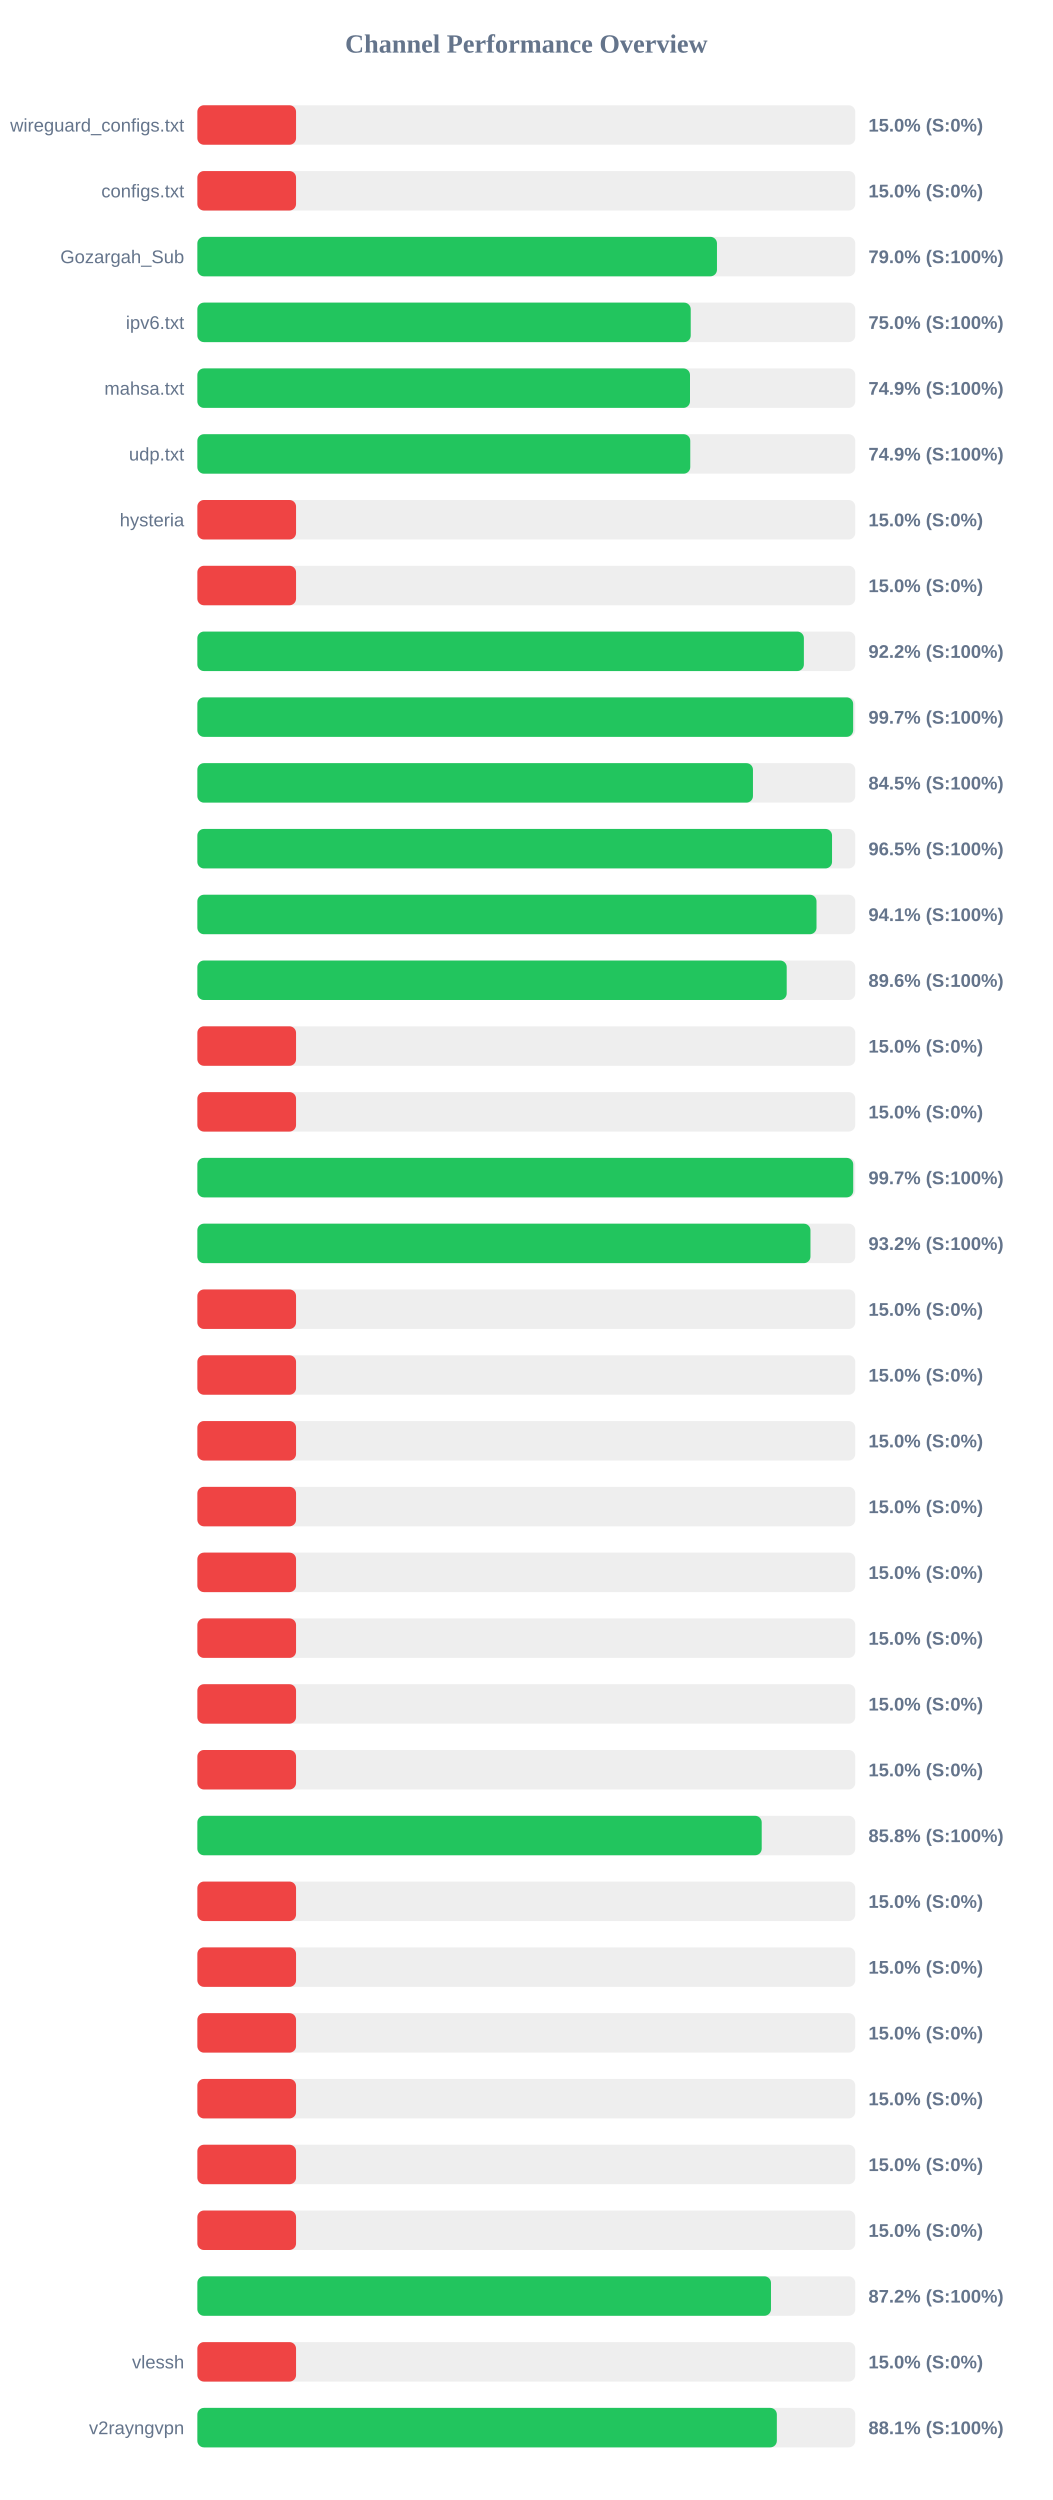
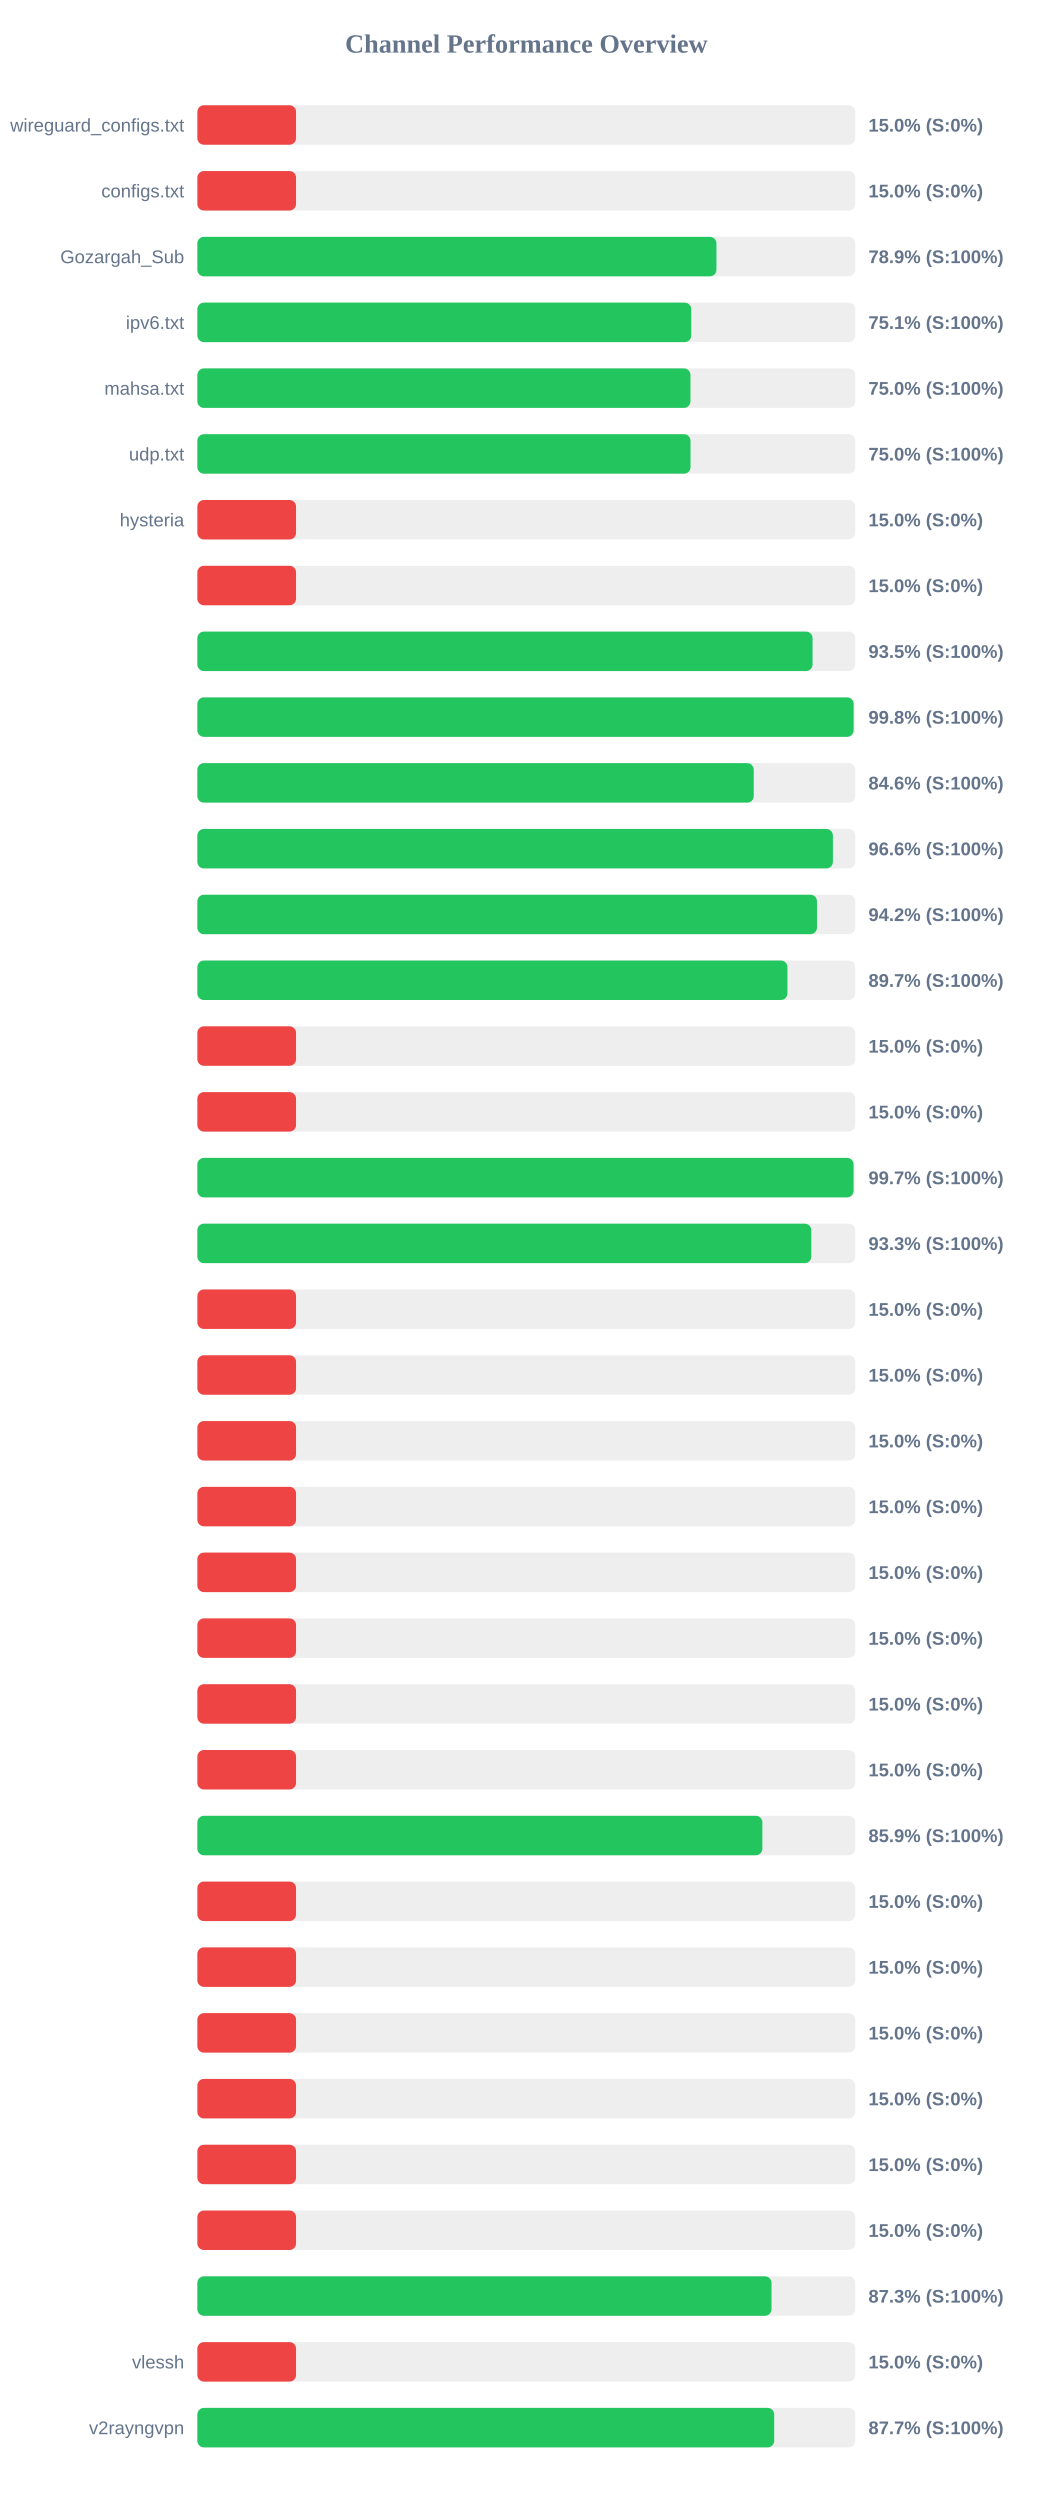
<svg xmlns="http://www.w3.org/2000/svg" width="800" height="1900" version="1.1">
  <style>
        .row { font: 14px Arial; fill: #64748b; }
        .score { font: bold 14px Arial; fill: #64748b; }
    </style>
  <text x="400" y="40" text-anchor="middle" font-size="20px" font-weight="bold" fill="#64748b">Channel Performance Overview</text>
  <rect x="150" y="80" width="500" height="30" fill="#eee" rx="5" />
  <rect x="150" y="80" width="75.0" height="30" fill="#ef4444" rx="5" />
  <text x="140" y="100" text-anchor="end" class="row">wireguard_configs.txt</text>
  <text x="660" y="100" text-anchor="start" class="score">15.0% (S:0%)</text>
  <rect x="150" y="130" width="500" height="30" fill="#eee" rx="5" />
  <rect x="150" y="130" width="75.0" height="30" fill="#ef4444" rx="5" />
  <text x="140" y="150" text-anchor="end" class="row">configs.txt</text>
  <text x="660" y="150" text-anchor="start" class="score">15.0% (S:0%)</text>
  <rect x="150" y="180" width="500" height="30" fill="#eee" rx="5" />
-   <rect x="150" y="180" width="394.9" height="30" fill="#22c55e" rx="5" />
+   <rect x="150" y="180" width="394.5" height="30" fill="#22c55e" rx="5" />
  <text x="140" y="200" text-anchor="end" class="row">Gozargah_Sub</text>
-   <text x="660" y="200" text-anchor="start" class="score">79.0% (S:100%)</text>
+   <text x="660" y="200" text-anchor="start" class="score">78.9% (S:100%)</text>
  <rect x="150" y="230" width="500" height="30" fill="#eee" rx="5" />
-   <rect x="150" y="230" width="374.95" height="30" fill="#22c55e" rx="5" />
+   <rect x="150" y="230" width="375.35" height="30" fill="#22c55e" rx="5" />
  <text x="140" y="250" text-anchor="end" class="row">ipv6.txt</text>
-   <text x="660" y="250" text-anchor="start" class="score">75.0% (S:100%)</text>
+   <text x="660" y="250" text-anchor="start" class="score">75.1% (S:100%)</text>
  <rect x="150" y="280" width="500" height="30" fill="#eee" rx="5" />
-   <rect x="150" y="280" width="374.4" height="30" fill="#22c55e" rx="5" />
+   <rect x="150" y="280" width="374.75" height="30" fill="#22c55e" rx="5" />
  <text x="140" y="300" text-anchor="end" class="row">mahsa.txt</text>
-   <text x="660" y="300" text-anchor="start" class="score">74.9% (S:100%)</text>
+   <text x="660" y="300" text-anchor="start" class="score">75.0% (S:100%)</text>
  <rect x="150" y="330" width="500" height="30" fill="#eee" rx="5" />
-   <rect x="150" y="330" width="374.6" height="30" fill="#22c55e" rx="5" />
+   <rect x="150" y="330" width="374.8" height="30" fill="#22c55e" rx="5" />
  <text x="140" y="350" text-anchor="end" class="row">udp.txt</text>
-   <text x="660" y="350" text-anchor="start" class="score">74.9% (S:100%)</text>
+   <text x="660" y="350" text-anchor="start" class="score">75.0% (S:100%)</text>
  <rect x="150" y="380" width="500" height="30" fill="#eee" rx="5" />
  <rect x="150" y="380" width="75.0" height="30" fill="#ef4444" rx="5" />
  <text x="140" y="400" text-anchor="end" class="row">hysteria</text>
  <text x="660" y="400" text-anchor="start" class="score">15.0% (S:0%)</text>
  <rect x="150" y="430" width="500" height="30" fill="#eee" rx="5" />
  <rect x="150" y="430" width="75.0" height="30" fill="#ef4444" rx="5" />
  <text x="140" y="450" text-anchor="end" class="row" />
  <text x="660" y="450" text-anchor="start" class="score">15.0% (S:0%)</text>
  <rect x="150" y="480" width="500" height="30" fill="#eee" rx="5" />
-   <rect x="150" y="480" width="460.95" height="30" fill="#22c55e" rx="5" />
+   <rect x="150" y="480" width="467.55" height="30" fill="#22c55e" rx="5" />
  <text x="140" y="500" text-anchor="end" class="row" />
-   <text x="660" y="500" text-anchor="start" class="score">92.2% (S:100%)</text>
+   <text x="660" y="500" text-anchor="start" class="score">93.5% (S:100%)</text>
  <rect x="150" y="530" width="500" height="30" fill="#eee" rx="5" />
-   <rect x="150" y="530" width="498.4" height="30" fill="#22c55e" rx="5" />
+   <rect x="150" y="530" width="498.75" height="30" fill="#22c55e" rx="5" />
  <text x="140" y="550" text-anchor="end" class="row" />
-   <text x="660" y="550" text-anchor="start" class="score">99.7% (S:100%)</text>
+   <text x="660" y="550" text-anchor="start" class="score">99.8% (S:100%)</text>
  <rect x="150" y="580" width="500" height="30" fill="#eee" rx="5" />
-   <rect x="150" y="580" width="422.25" height="30" fill="#22c55e" rx="5" />
+   <rect x="150" y="580" width="422.85" height="30" fill="#22c55e" rx="5" />
  <text x="140" y="600" text-anchor="end" class="row" />
-   <text x="660" y="600" text-anchor="start" class="score">84.5% (S:100%)</text>
+   <text x="660" y="600" text-anchor="start" class="score">84.6% (S:100%)</text>
  <rect x="150" y="630" width="500" height="30" fill="#eee" rx="5" />
-   <rect x="150" y="630" width="482.35" height="30" fill="#22c55e" rx="5" />
+   <rect x="150" y="630" width="483.0" height="30" fill="#22c55e" rx="5" />
  <text x="140" y="650" text-anchor="end" class="row" />
-   <text x="660" y="650" text-anchor="start" class="score">96.5% (S:100%)</text>
+   <text x="660" y="650" text-anchor="start" class="score">96.6% (S:100%)</text>
  <rect x="150" y="680" width="500" height="30" fill="#eee" rx="5" />
-   <rect x="150" y="680" width="470.55" height="30" fill="#22c55e" rx="5" />
+   <rect x="150" y="680" width="470.9" height="30" fill="#22c55e" rx="5" />
  <text x="140" y="700" text-anchor="end" class="row" />
-   <text x="660" y="700" text-anchor="start" class="score">94.1% (S:100%)</text>
+   <text x="660" y="700" text-anchor="start" class="score">94.2% (S:100%)</text>
  <rect x="150" y="730" width="500" height="30" fill="#eee" rx="5" />
-   <rect x="150" y="730" width="447.9" height="30" fill="#22c55e" rx="5" />
+   <rect x="150" y="730" width="448.45" height="30" fill="#22c55e" rx="5" />
  <text x="140" y="750" text-anchor="end" class="row" />
-   <text x="660" y="750" text-anchor="start" class="score">89.6% (S:100%)</text>
+   <text x="660" y="750" text-anchor="start" class="score">89.7% (S:100%)</text>
  <rect x="150" y="780" width="500" height="30" fill="#eee" rx="5" />
  <rect x="150" y="780" width="75.0" height="30" fill="#ef4444" rx="5" />
  <text x="140" y="800" text-anchor="end" class="row" />
  <text x="660" y="800" text-anchor="start" class="score">15.0% (S:0%)</text>
  <rect x="150" y="830" width="500" height="30" fill="#eee" rx="5" />
  <rect x="150" y="830" width="75.0" height="30" fill="#ef4444" rx="5" />
  <text x="140" y="850" text-anchor="end" class="row" />
  <text x="660" y="850" text-anchor="start" class="score">15.0% (S:0%)</text>
  <rect x="150" y="880" width="500" height="30" fill="#eee" rx="5" />
-   <rect x="150" y="880" width="498.45" height="30" fill="#22c55e" rx="5" />
+   <rect x="150" y="880" width="498.7" height="30" fill="#22c55e" rx="5" />
  <text x="140" y="900" text-anchor="end" class="row" />
  <text x="660" y="900" text-anchor="start" class="score">99.7% (S:100%)</text>
  <rect x="150" y="930" width="500" height="30" fill="#eee" rx="5" />
-   <rect x="150" y="930" width="465.95" height="30" fill="#22c55e" rx="5" />
+   <rect x="150" y="930" width="466.6" height="30" fill="#22c55e" rx="5" />
  <text x="140" y="950" text-anchor="end" class="row" />
-   <text x="660" y="950" text-anchor="start" class="score">93.2% (S:100%)</text>
+   <text x="660" y="950" text-anchor="start" class="score">93.3% (S:100%)</text>
  <rect x="150" y="980" width="500" height="30" fill="#eee" rx="5" />
  <rect x="150" y="980" width="75.0" height="30" fill="#ef4444" rx="5" />
  <text x="140" y="1000" text-anchor="end" class="row" />
  <text x="660" y="1000" text-anchor="start" class="score">15.0% (S:0%)</text>
  <rect x="150" y="1030" width="500" height="30" fill="#eee" rx="5" />
  <rect x="150" y="1030" width="75.0" height="30" fill="#ef4444" rx="5" />
  <text x="140" y="1050" text-anchor="end" class="row" />
  <text x="660" y="1050" text-anchor="start" class="score">15.0% (S:0%)</text>
  <rect x="150" y="1080" width="500" height="30" fill="#eee" rx="5" />
  <rect x="150" y="1080" width="75.0" height="30" fill="#ef4444" rx="5" />
  <text x="140" y="1100" text-anchor="end" class="row" />
  <text x="660" y="1100" text-anchor="start" class="score">15.0% (S:0%)</text>
  <rect x="150" y="1130" width="500" height="30" fill="#eee" rx="5" />
  <rect x="150" y="1130" width="75.0" height="30" fill="#ef4444" rx="5" />
  <text x="140" y="1150" text-anchor="end" class="row" />
  <text x="660" y="1150" text-anchor="start" class="score">15.0% (S:0%)</text>
  <rect x="150" y="1180" width="500" height="30" fill="#eee" rx="5" />
  <rect x="150" y="1180" width="75.0" height="30" fill="#ef4444" rx="5" />
  <text x="140" y="1200" text-anchor="end" class="row" />
  <text x="660" y="1200" text-anchor="start" class="score">15.0% (S:0%)</text>
  <rect x="150" y="1230" width="500" height="30" fill="#eee" rx="5" />
  <rect x="150" y="1230" width="75.0" height="30" fill="#ef4444" rx="5" />
  <text x="140" y="1250" text-anchor="end" class="row" />
  <text x="660" y="1250" text-anchor="start" class="score">15.0% (S:0%)</text>
  <rect x="150" y="1280" width="500" height="30" fill="#eee" rx="5" />
  <rect x="150" y="1280" width="75.0" height="30" fill="#ef4444" rx="5" />
  <text x="140" y="1300" text-anchor="end" class="row" />
  <text x="660" y="1300" text-anchor="start" class="score">15.0% (S:0%)</text>
  <rect x="150" y="1330" width="500" height="30" fill="#eee" rx="5" />
  <rect x="150" y="1330" width="75.0" height="30" fill="#ef4444" rx="5" />
  <text x="140" y="1350" text-anchor="end" class="row" />
  <text x="660" y="1350" text-anchor="start" class="score">15.0% (S:0%)</text>
  <rect x="150" y="1380" width="500" height="30" fill="#eee" rx="5" />
-   <rect x="150" y="1380" width="428.9" height="30" fill="#22c55e" rx="5" />
+   <rect x="150" y="1380" width="429.4" height="30" fill="#22c55e" rx="5" />
  <text x="140" y="1400" text-anchor="end" class="row" />
-   <text x="660" y="1400" text-anchor="start" class="score">85.8% (S:100%)</text>
+   <text x="660" y="1400" text-anchor="start" class="score">85.9% (S:100%)</text>
  <rect x="150" y="1430" width="500" height="30" fill="#eee" rx="5" />
  <rect x="150" y="1430" width="75.0" height="30" fill="#ef4444" rx="5" />
  <text x="140" y="1450" text-anchor="end" class="row" />
  <text x="660" y="1450" text-anchor="start" class="score">15.0% (S:0%)</text>
  <rect x="150" y="1480" width="500" height="30" fill="#eee" rx="5" />
  <rect x="150" y="1480" width="75.0" height="30" fill="#ef4444" rx="5" />
  <text x="140" y="1500" text-anchor="end" class="row" />
  <text x="660" y="1500" text-anchor="start" class="score">15.0% (S:0%)</text>
  <rect x="150" y="1530" width="500" height="30" fill="#eee" rx="5" />
  <rect x="150" y="1530" width="75.0" height="30" fill="#ef4444" rx="5" />
  <text x="140" y="1550" text-anchor="end" class="row" />
  <text x="660" y="1550" text-anchor="start" class="score">15.0% (S:0%)</text>
  <rect x="150" y="1580" width="500" height="30" fill="#eee" rx="5" />
  <rect x="150" y="1580" width="75.0" height="30" fill="#ef4444" rx="5" />
  <text x="140" y="1600" text-anchor="end" class="row" />
  <text x="660" y="1600" text-anchor="start" class="score">15.0% (S:0%)</text>
  <rect x="150" y="1630" width="500" height="30" fill="#eee" rx="5" />
  <rect x="150" y="1630" width="75.0" height="30" fill="#ef4444" rx="5" />
  <text x="140" y="1650" text-anchor="end" class="row" />
  <text x="660" y="1650" text-anchor="start" class="score">15.0% (S:0%)</text>
  <rect x="150" y="1680" width="500" height="30" fill="#eee" rx="5" />
  <rect x="150" y="1680" width="75.0" height="30" fill="#ef4444" rx="5" />
  <text x="140" y="1700" text-anchor="end" class="row" />
  <text x="660" y="1700" text-anchor="start" class="score">15.0% (S:0%)</text>
  <rect x="150" y="1730" width="500" height="30" fill="#eee" rx="5" />
-   <rect x="150" y="1730" width="435.95" height="30" fill="#22c55e" rx="5" />
+   <rect x="150" y="1730" width="436.35" height="30" fill="#22c55e" rx="5" />
  <text x="140" y="1750" text-anchor="end" class="row" />
-   <text x="660" y="1750" text-anchor="start" class="score">87.2% (S:100%)</text>
+   <text x="660" y="1750" text-anchor="start" class="score">87.3% (S:100%)</text>
  <rect x="150" y="1780" width="500" height="30" fill="#eee" rx="5" />
  <rect x="150" y="1780" width="75.0" height="30" fill="#ef4444" rx="5" />
  <text x="140" y="1800" text-anchor="end" class="row">vlessh</text>
  <text x="660" y="1800" text-anchor="start" class="score">15.0% (S:0%)</text>
  <rect x="150" y="1830" width="500" height="30" fill="#eee" rx="5" />
-   <rect x="150" y="1830" width="440.4" height="30" fill="#22c55e" rx="5" />
+   <rect x="150" y="1830" width="438.4" height="30" fill="#22c55e" rx="5" />
  <text x="140" y="1850" text-anchor="end" class="row">v2rayngvpn</text>
-   <text x="660" y="1850" text-anchor="start" class="score">88.1% (S:100%)</text>
+   <text x="660" y="1850" text-anchor="start" class="score">87.7% (S:100%)</text>
</svg>
